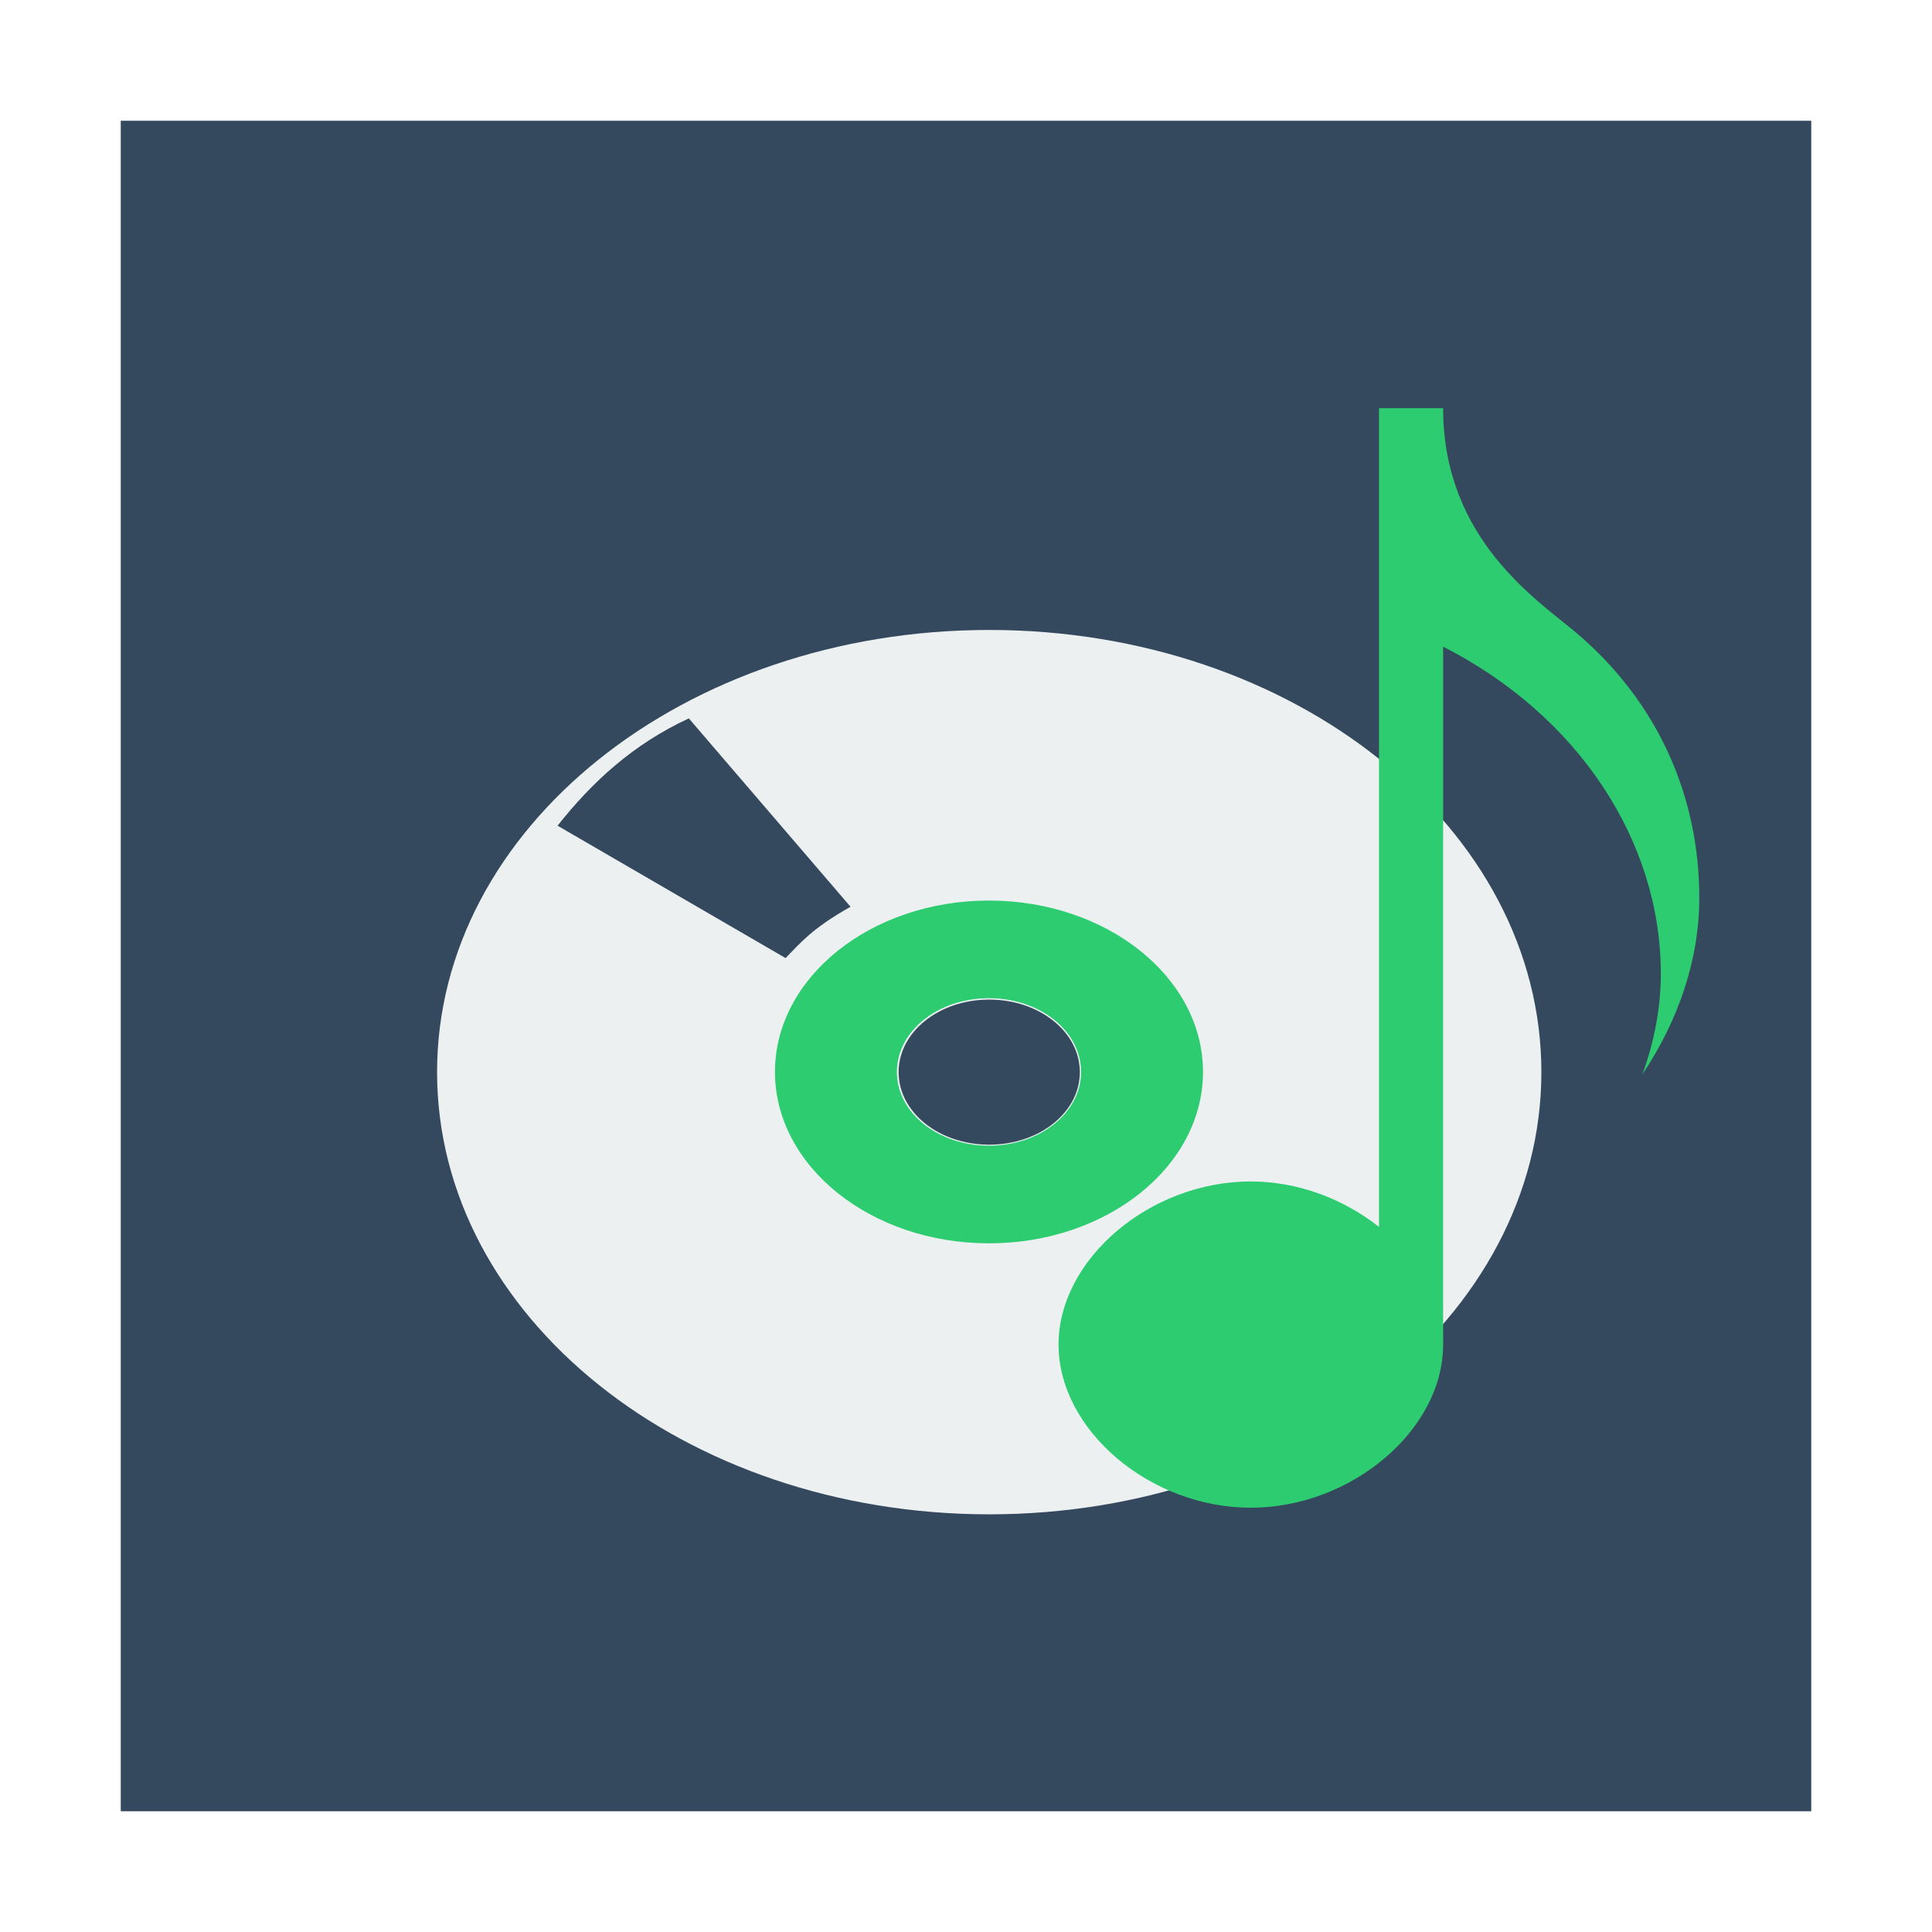
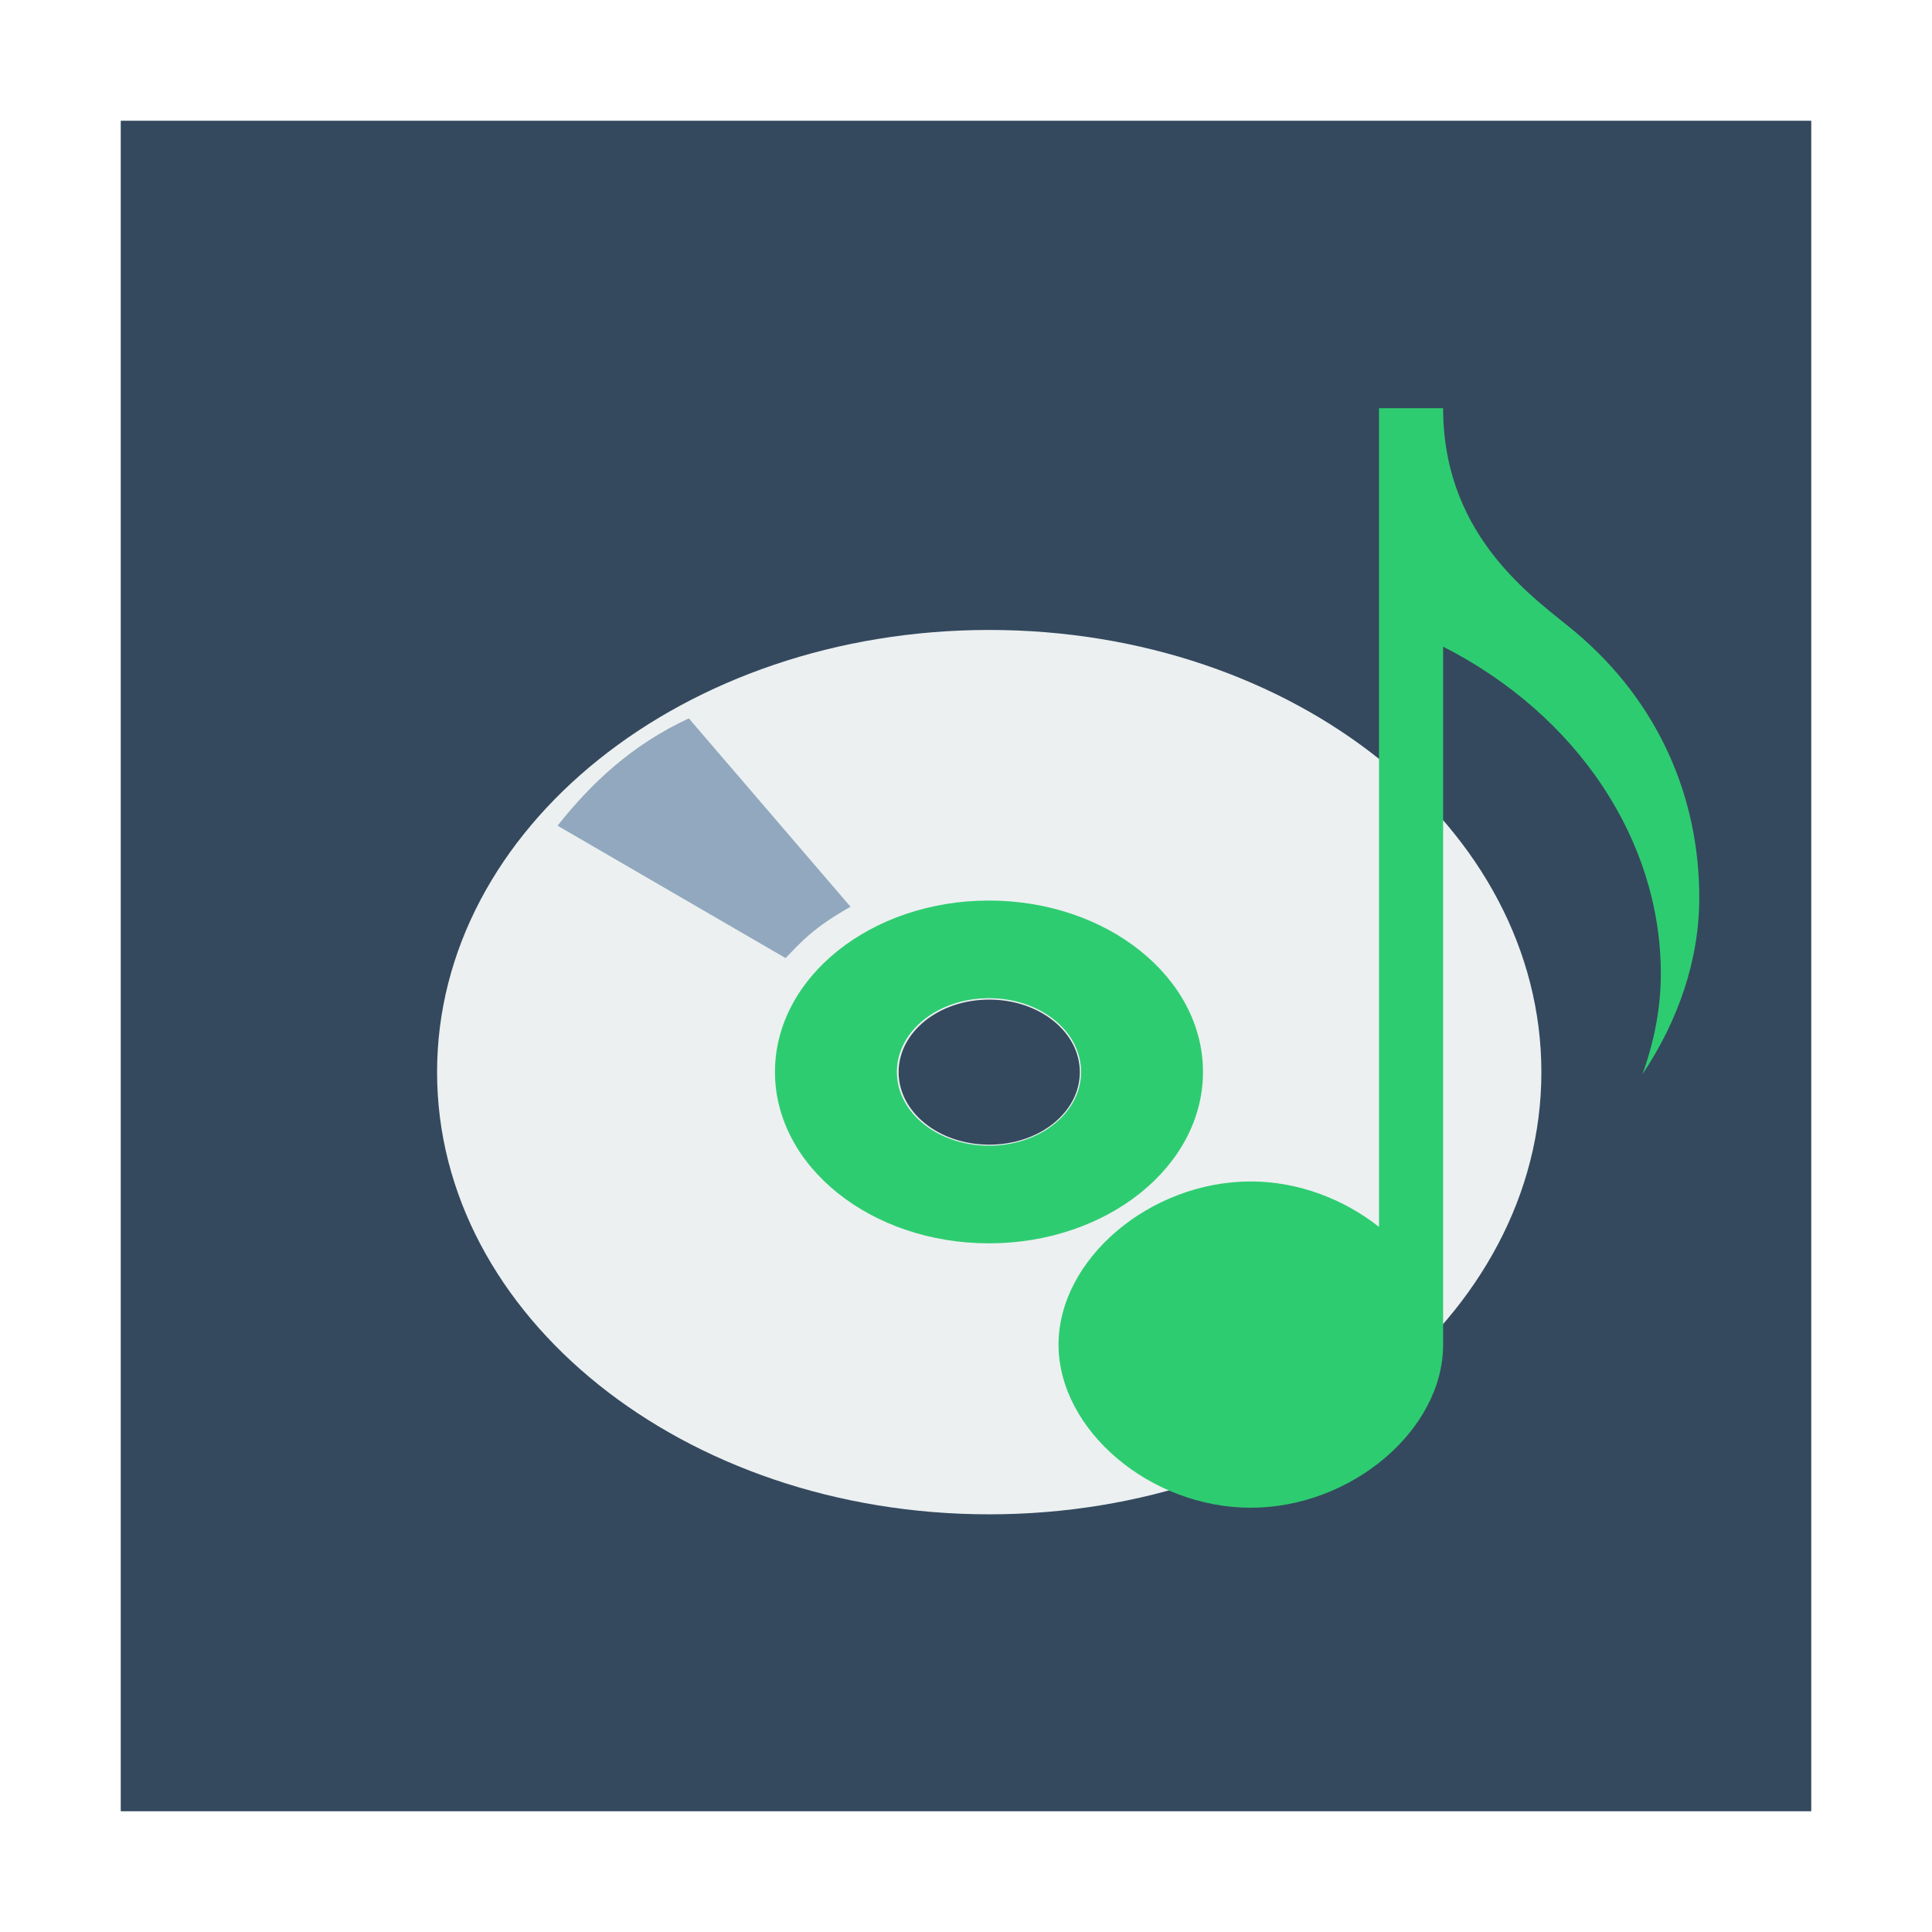
<svg xmlns="http://www.w3.org/2000/svg" width="48" version="1.1" height="48">
-   <path style="fill:#34495e" id="rect4090" d="M 3,3 V 45 H 45 V 3 Z" />
-   <g style="fill-rule:evenodd" id="g5">
-     <g style="stroke:#003bc3;stroke-linecap:square;stroke-width:0" id="g7">
-       <g style="stroke-miterlimit:2" id="g9">
-         <path style="fill:#ecf0f1" id="shape011" d="m 24.577,15.651 c -7.579,0 -13.718,4.917 -13.718,10.986 0,6.07 6.139,10.986 13.718,10.986 7.579,0 13.718,-4.916 13.718,-10.986 0,-6.07 -6.139,-10.986 -13.718,-10.986 z  m 0,9.184 c 1.247,0 2.251,0.804 2.251,1.802 0,0.999 -1.003,1.802 -2.251,1.802 -1.247,0 -2.251,-0.804 -2.251,-1.802 0,-0.999 1.003,-1.802 2.251,-1.802 z " />
-         <path style="fill:#2ecc71" id="shape11" d="m 24.571,22.374 c -2.933,0 -5.317,1.91 -5.317,4.258 0,2.349 2.385,4.258 5.317,4.258 2.932,0 5.317,-1.91 5.317,-4.258 0,-2.349 -2.385,-4.258 -5.317,-4.258 z  m 0,2.426 c 1.268,0 2.288,0.817 2.288,1.832 0,1.015 -1.02,1.832 -2.288,1.832 -1.268,0 -2.288,-0.817 -2.288,-1.832 0,-1.015 1.02,-1.832 2.288,-1.832 z " />
-       </g>
-       <path style="fill:#34495e;stroke-linejoin:bevel" id="shape1" d="m 21.131,22.528 c -0.961,0.543 -1.234,0.889 -1.614,1.275 l -5.665,-3.289 c 0.856,-1.08 1.868,-2.021 3.262,-2.666 z " />
-     </g>
-     <path style="fill:#2ecc71" id="path4112" d="m 34.261,10.142 0,20.34 c -0.868,-0.686 -1.999,-1.129 -3.188,-1.129 -2.502,0 -4.774,1.931 -4.774,4.053 0,2.122 2.273,4.053 4.774,4.053 2.502,0 4.781,-1.931 4.781,-4.053 v -17.34 c 3.332,1.696 5.409,4.808 5.409,8.127 0,0.853 -0.166,1.69 -0.457,2.496 0.892,-1.336 1.412,-2.841 1.412,-4.388 0,-2.478 -1,-4.842 -3.064,-6.586 -0.952,-0.805 -3.265,-2.294 -3.3,-5.504 v -0.069 h -0.006 -1.586 z " />
+   <path style="fill:#34495e" d="M 3,3 V 45 H 45 V 3 Z" />
+   <g style="fill-rule:evenodd">
+     <path style="fill:#ecf0f1" d="m 24.577,15.651 c -7.579,0 -13.718,4.917 -13.718,10.986 0,6.07 6.139,10.986 13.718,10.986 7.579,0 13.718,-4.916 13.718,-10.986 0,-6.07 -6.139,-10.986 -13.718,-10.986 z m 0,9.184 c 1.247,0 2.251,0.804 2.251,1.802 0,0.999 -1.003,1.802 -2.251,1.802 -1.247,0 -2.251,-0.804 -2.251,-1.802 0,-0.999 1.003,-1.802 2.251,-1.802 z" />
+     <path style="fill:#2ecc71" d="m 24.571,22.374 c -2.933,0 -5.317,1.91 -5.317,4.258 0,2.349 2.385,4.258 5.317,4.258 2.932,0 5.317,-1.91 5.317,-4.258 0,-2.349 -2.385,-4.258 -5.317,-4.258 z m 0,2.426 c 1.268,0 2.288,0.817 2.288,1.832 0,1.015 -1.02,1.832 -2.288,1.832 -1.268,0 -2.288,-0.817 -2.288,-1.832 0,-1.015 1.02,-1.832 2.288,-1.832 z" />
+     <path style="fill:#91a8be" d="m 21.131,22.528 c -0.961,0.543 -1.234,0.889 -1.614,1.275 l -5.665,-3.289 c 0.856,-1.08 1.868,-2.021 3.262,-2.666 z" />
+     <path style="fill:#2ecc71" d="m 34.261,10.142 v 20.34 c -0.868,-0.686 -1.999,-1.129 -3.188,-1.129 -2.502,0 -4.774,1.931 -4.774,4.053 0,2.122 2.273,4.053 4.774,4.053 2.502,0 4.781,-1.931 4.781,-4.053 v -17.34 c 3.332,1.696 5.409,4.808 5.409,8.127 0,0.853 -0.166,1.69 -0.457,2.496 0.892,-1.336 1.412,-2.841 1.412,-4.388 0,-2.478 -1,-4.842 -3.064,-6.586 -0.952,-0.805 -3.265,-2.294 -3.3,-5.504 v -0.069 h -0.006 -1.586 z" />
  </g>
</svg>
